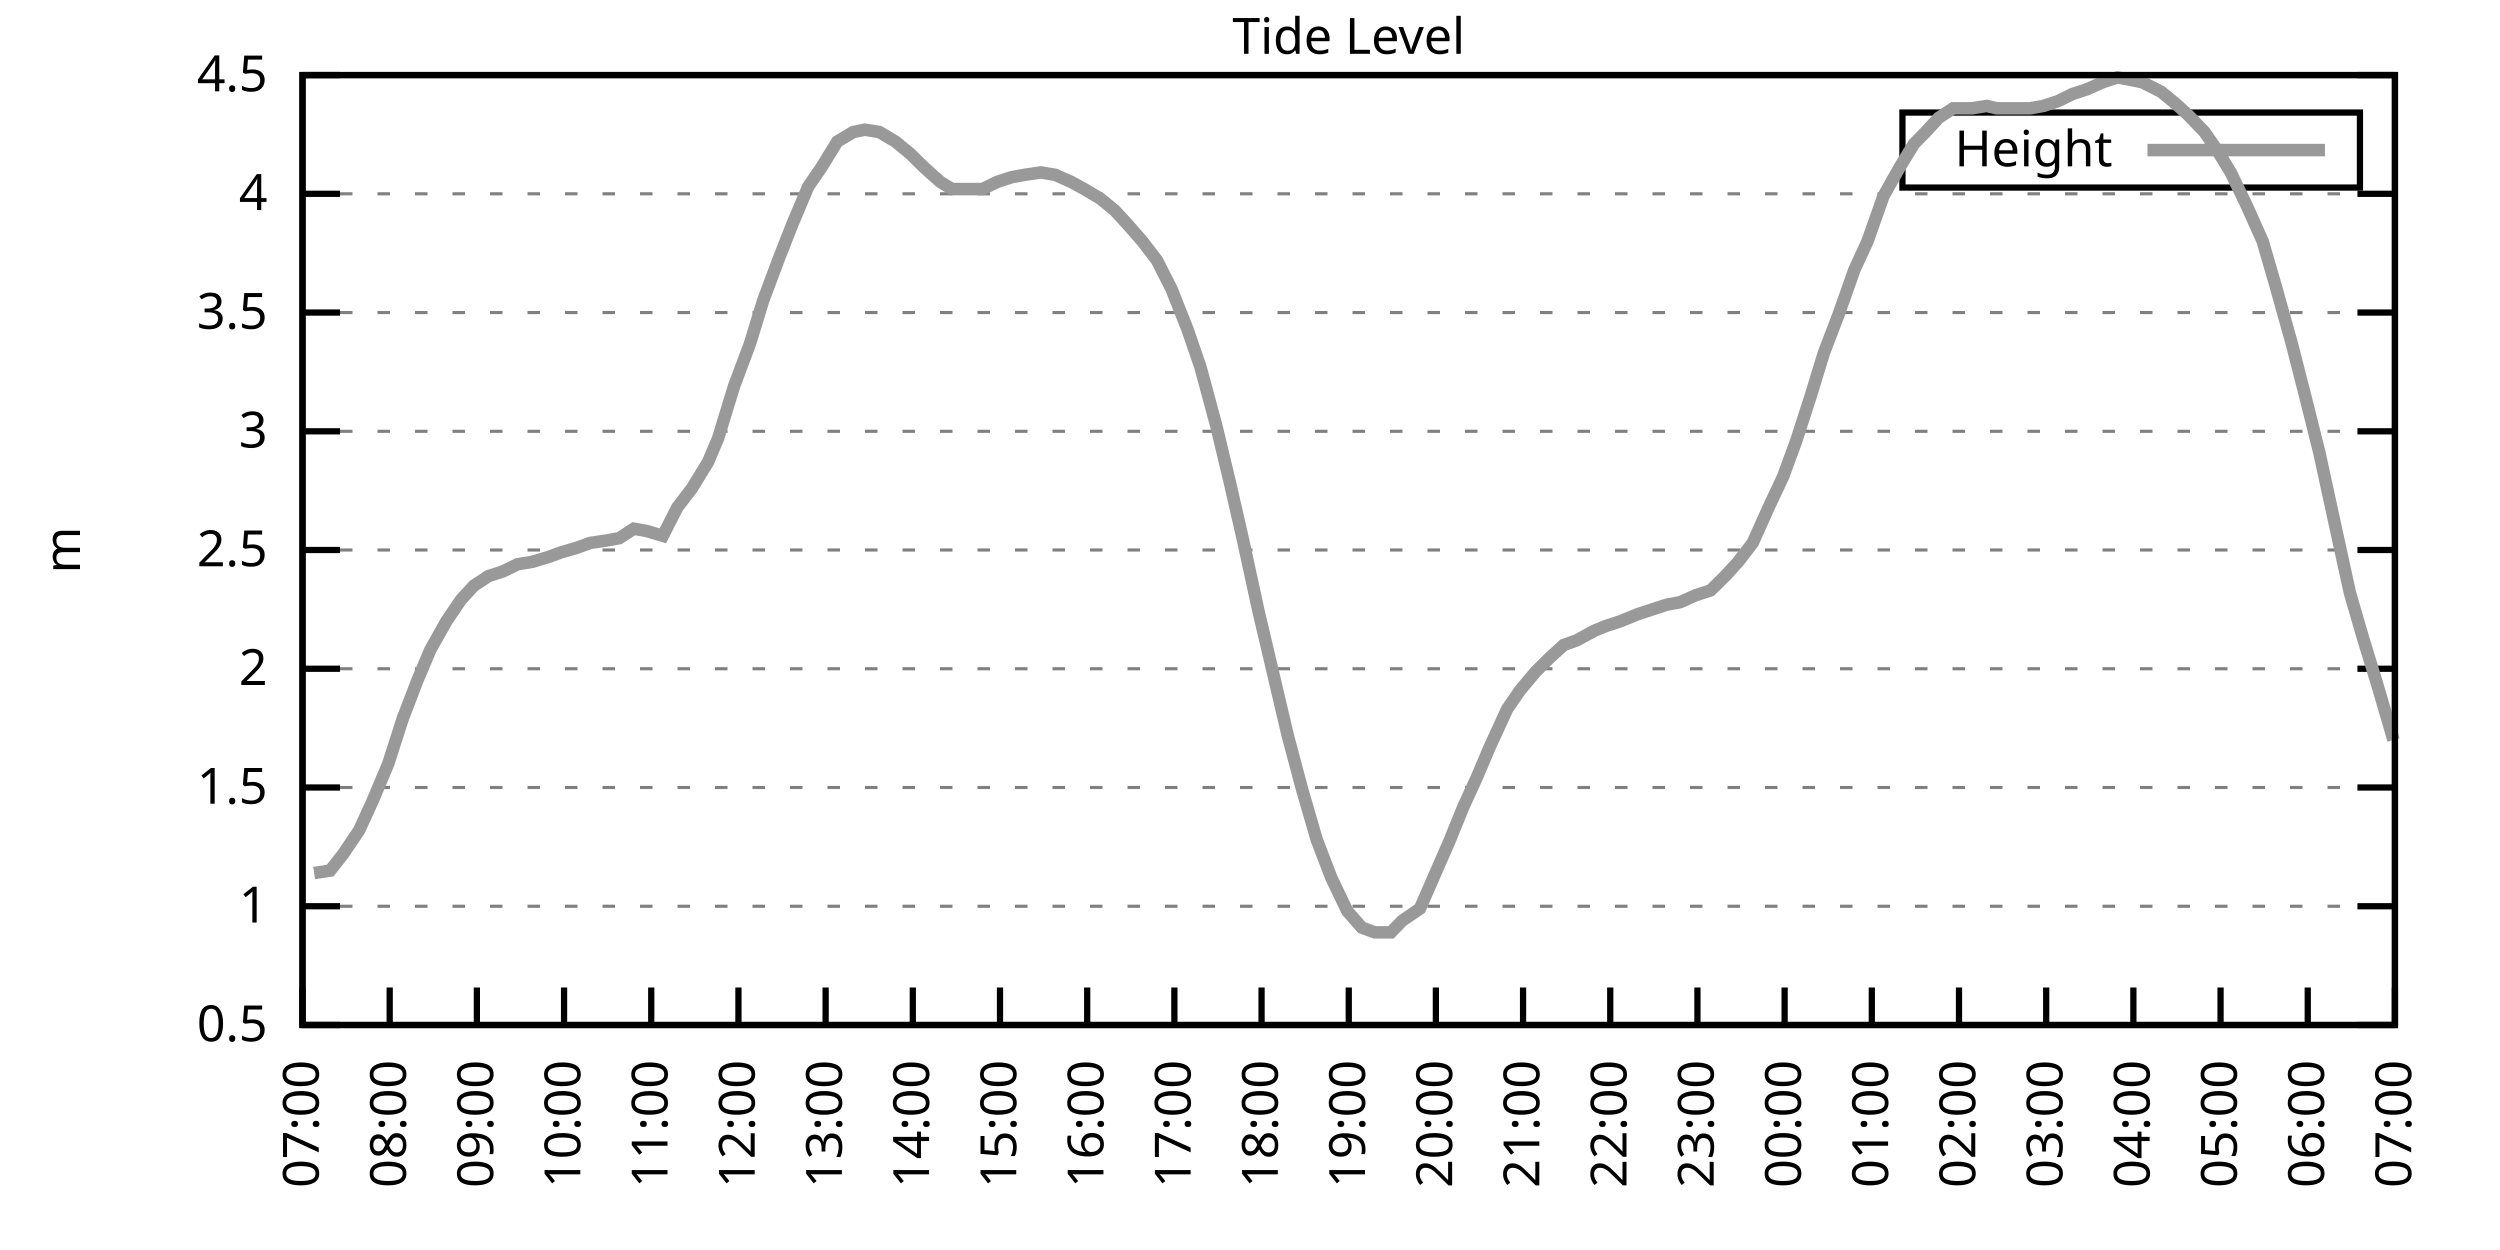
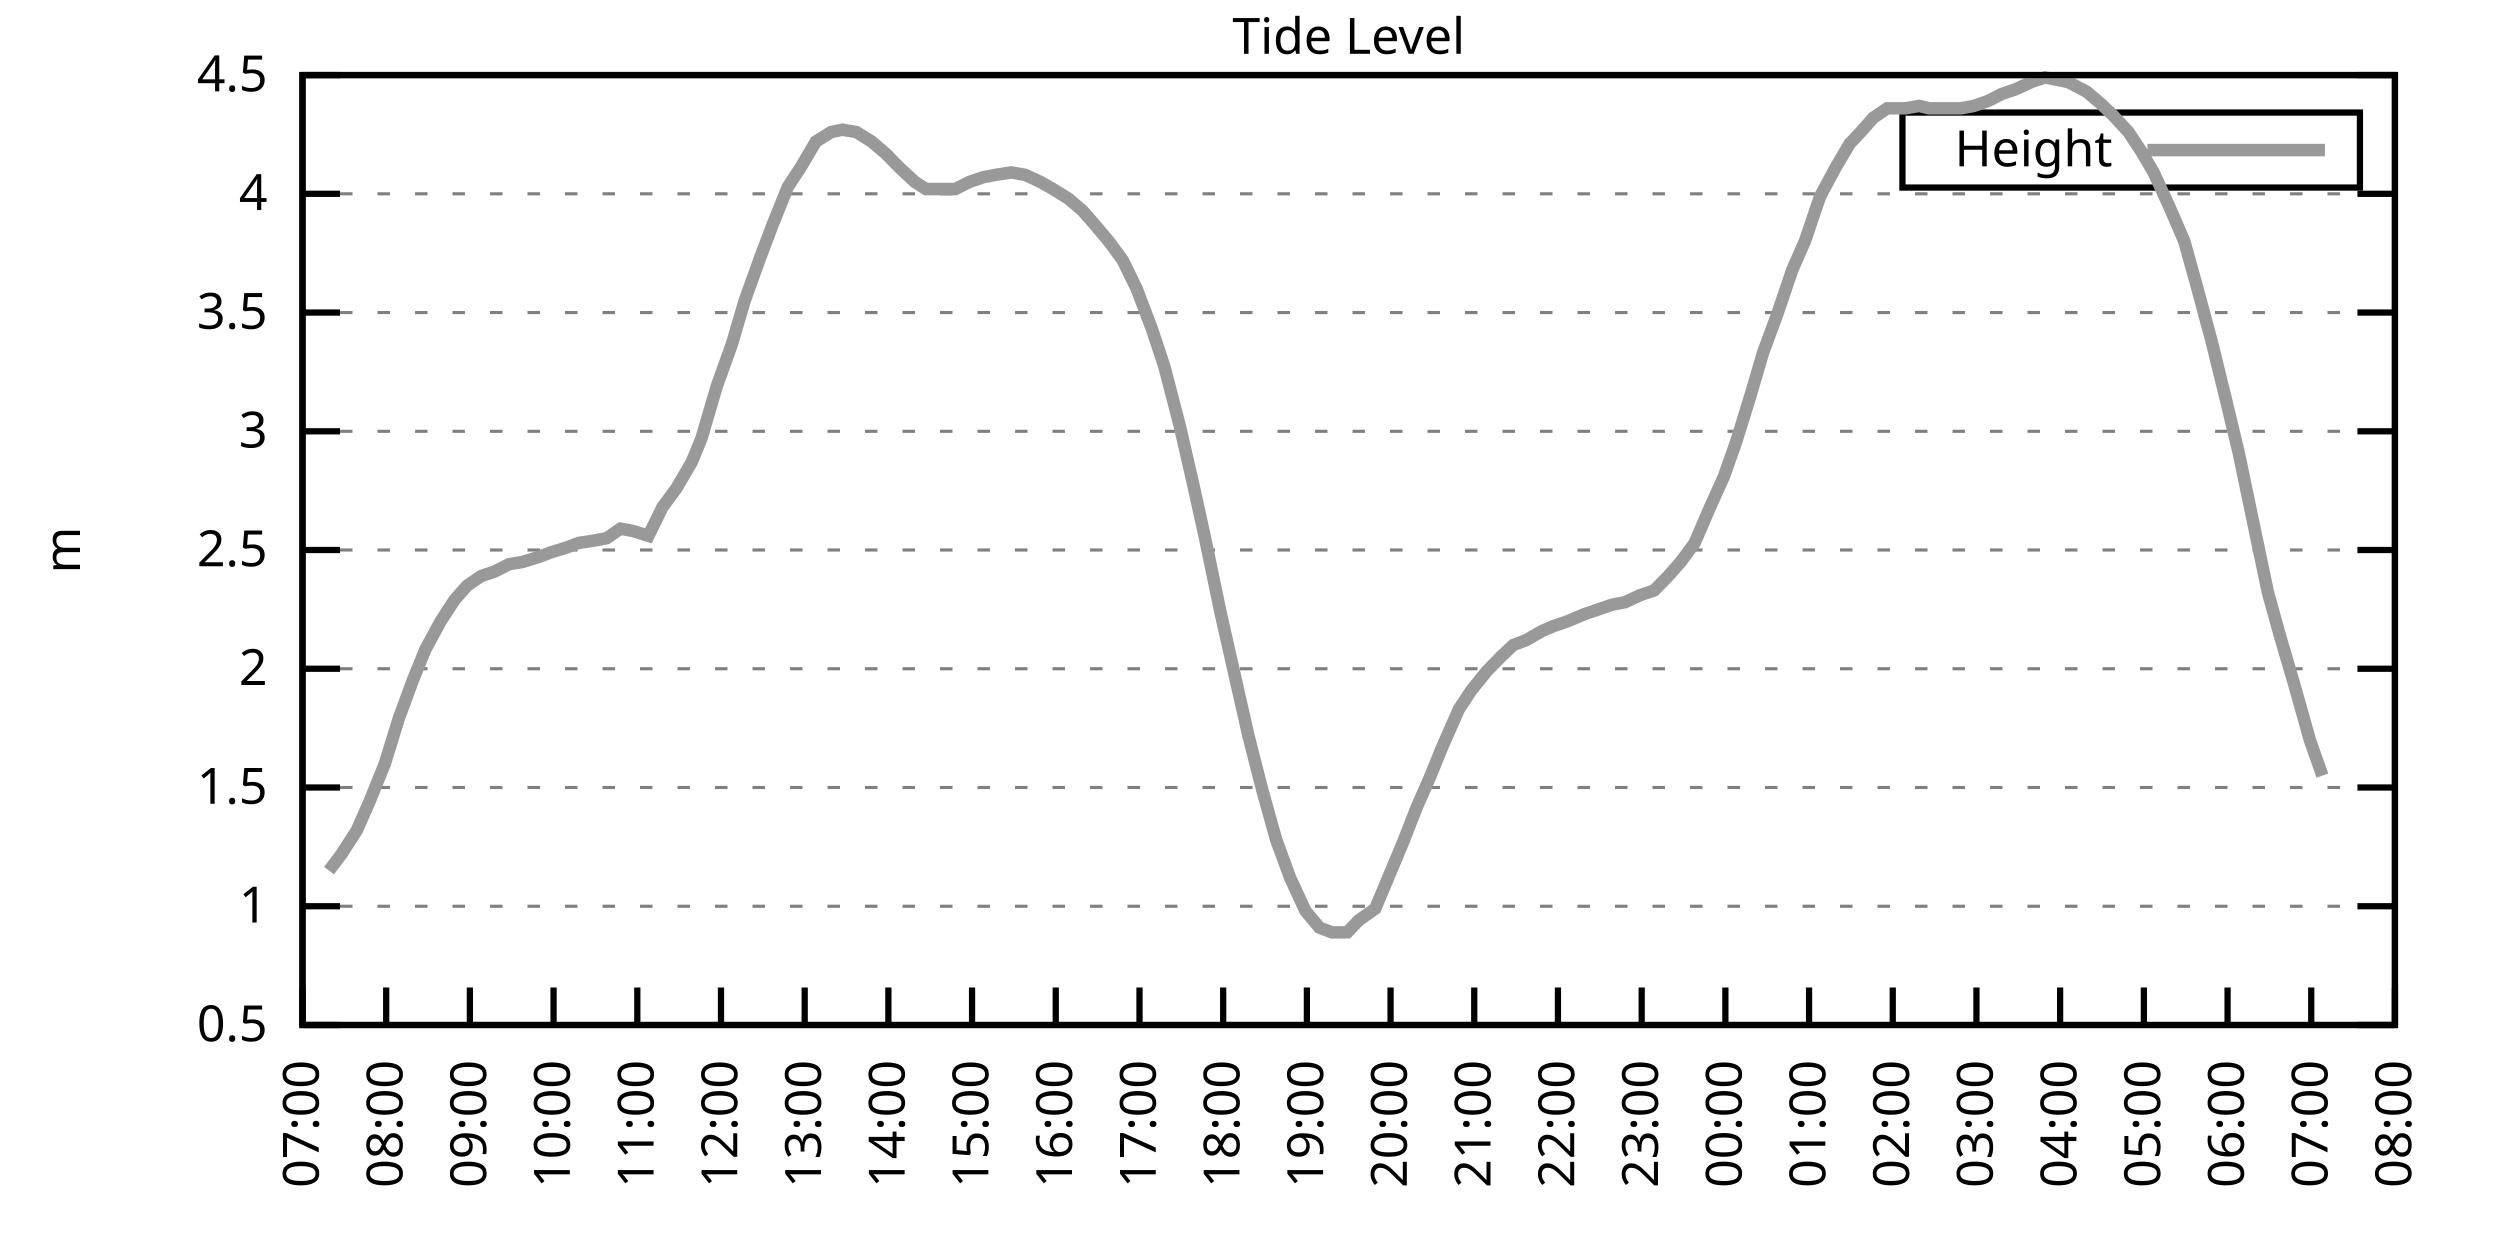
<svg xmlns="http://www.w3.org/2000/svg" xmlns:xlink="http://www.w3.org/1999/xlink" width="400" height="200" viewBox="0 0 400 200">
  <g id="gnuplot_canvas">
    <rect x="0" y="0" width="400" height="200" fill="none" />
    <defs>
      <circle id="gpDot" r="0.5" stroke-width="0.5" stroke="currentColor" />
      <path id="gpPt0" stroke-width="0.333" stroke="currentColor" d="M-1,0 h2 M0,-1 v2" />
      <path id="gpPt1" stroke-width="0.333" stroke="currentColor" d="M-1,-1 L1,1 M1,-1 L-1,1" />
      <path id="gpPt2" stroke-width="0.333" stroke="currentColor" d="M-1,0 L1,0 M0,-1 L0,1 M-1,-1 L1,1 M-1,1 L1,-1" />
      <rect id="gpPt3" stroke-width="0.333" stroke="currentColor" x="-1" y="-1" width="2" height="2" />
      <rect id="gpPt4" stroke-width="0.333" stroke="currentColor" fill="currentColor" x="-1" y="-1" width="2" height="2" />
      <circle id="gpPt5" stroke-width="0.333" stroke="currentColor" cx="0" cy="0" r="1" />
      <use xlink:href="#gpPt5" id="gpPt6" fill="currentColor" stroke="none" />
      <path id="gpPt7" stroke-width="0.333" stroke="currentColor" d="M0,-1.33 L-1.33,0.67 L1.33,0.67 z" />
      <use xlink:href="#gpPt7" id="gpPt8" fill="currentColor" stroke="none" />
      <use xlink:href="#gpPt7" id="gpPt9" stroke="currentColor" transform="rotate(180)" />
      <use xlink:href="#gpPt9" id="gpPt10" fill="currentColor" stroke="none" />
      <use xlink:href="#gpPt3" id="gpPt11" stroke="currentColor" transform="rotate(45)" />
      <use xlink:href="#gpPt11" id="gpPt12" fill="currentColor" stroke="none" />
      <path id="gpPt13" stroke-width="0.333" stroke="currentColor" d="M0,1.330 L1.265,0.411 L0.782,-1.067 L-0.782,-1.076 L-1.265,0.411 z" />
      <use xlink:href="#gpPt13" id="gpPt14" fill="currentColor" stroke="none" />
      <filter id="textbox" filterUnits="objectBoundingBox" x="0" y="0" height="1" width="1">
        <feFlood flood-color="white" flood-opacity="1" result="bgnd" />
        <feComposite in="SourceGraphic" in2="bgnd" operator="atop" />
      </filter>
      <filter id="greybox" filterUnits="objectBoundingBox" x="0" y="0" height="1" width="1">
        <feFlood flood-color="lightgrey" flood-opacity="1" result="grey" />
        <feComposite in="SourceGraphic" in2="grey" operator="atop" />
      </filter>
    </defs>
    <g fill="none" color="white" stroke="currentColor" stroke-width="1.00" stroke-linecap="butt" stroke-linejoin="miter">
</g>
    <g fill="none" color="black" stroke="currentColor" stroke-width="1.00" stroke-linecap="butt" stroke-linejoin="miter">
      <g stroke="none" shape-rendering="crispEdges">
        <polygon fill="rgb(255, 255, 255)" points="48.40,164.00 383.18,164.00 383.18,12.02 48.40,12.02 " />
      </g>
    </g>
    <g fill="none" color="black" stroke="currentColor" stroke-width="1.00" stroke-linecap="butt" stroke-linejoin="miter">
</g>
    <g fill="none" color="black" stroke="black" stroke-width="0.50" stroke-linecap="butt" stroke-linejoin="miter">
</g>
    <g fill="none" color="gray" stroke="currentColor" stroke-width="0.50" stroke-linecap="butt" stroke-linejoin="miter">
      <path stroke="gray" stroke-dasharray="2,4" class="gridline" d="M48.40,164.00 L383.19,164.00  " />
    </g>
    <g fill="none" color="gray" stroke="gray" stroke-width="1.00" stroke-linecap="butt" stroke-linejoin="miter">
</g>
    <g fill="none" color="black" stroke="currentColor" stroke-width="1.00" stroke-linecap="butt" stroke-linejoin="miter">
      <path stroke="black" d="M48.40,164.00 L54.40,164.00 M383.19,164.00 L377.19,164.00  " />
      <g transform="translate(42.80,166.60)" stroke="none" fill="black" font-family="Sans" font-size="8.00" text-anchor="end">
        <text>
          <tspan font-family="Sans"> 0.5</tspan>
        </text>
      </g>
    </g>
    <g fill="none" color="black" stroke="currentColor" stroke-width="1.00" stroke-linecap="butt" stroke-linejoin="miter">
</g>
    <g fill="none" color="black" stroke="black" stroke-width="0.50" stroke-linecap="butt" stroke-linejoin="miter">
</g>
    <g fill="none" color="gray" stroke="currentColor" stroke-width="0.50" stroke-linecap="butt" stroke-linejoin="miter">
      <path stroke="gray" stroke-dasharray="2,4" class="gridline" d="M48.40,145.00 L383.19,145.00  " />
    </g>
    <g fill="none" color="gray" stroke="gray" stroke-width="1.00" stroke-linecap="butt" stroke-linejoin="miter">
</g>
    <g fill="none" color="black" stroke="currentColor" stroke-width="1.00" stroke-linecap="butt" stroke-linejoin="miter">
      <path stroke="black" d="M48.40,145.00 L54.40,145.00 M383.19,145.00 L377.19,145.00  " />
      <g transform="translate(42.80,147.60)" stroke="none" fill="black" font-family="Sans" font-size="8.00" text-anchor="end">
        <text>
          <tspan font-family="Sans"> 1</tspan>
        </text>
      </g>
    </g>
    <g fill="none" color="black" stroke="currentColor" stroke-width="1.00" stroke-linecap="butt" stroke-linejoin="miter">
</g>
    <g fill="none" color="black" stroke="black" stroke-width="0.50" stroke-linecap="butt" stroke-linejoin="miter">
</g>
    <g fill="none" color="gray" stroke="currentColor" stroke-width="0.50" stroke-linecap="butt" stroke-linejoin="miter">
      <path stroke="gray" stroke-dasharray="2,4" class="gridline" d="M48.40,126.00 L383.19,126.00  " />
    </g>
    <g fill="none" color="gray" stroke="gray" stroke-width="1.00" stroke-linecap="butt" stroke-linejoin="miter">
</g>
    <g fill="none" color="black" stroke="currentColor" stroke-width="1.00" stroke-linecap="butt" stroke-linejoin="miter">
      <path stroke="black" d="M48.40,126.00 L54.40,126.00 M383.19,126.00 L377.19,126.00  " />
      <g transform="translate(42.80,128.60)" stroke="none" fill="black" font-family="Sans" font-size="8.00" text-anchor="end">
        <text>
          <tspan font-family="Sans"> 1.5</tspan>
        </text>
      </g>
    </g>
    <g fill="none" color="black" stroke="currentColor" stroke-width="1.00" stroke-linecap="butt" stroke-linejoin="miter">
</g>
    <g fill="none" color="black" stroke="black" stroke-width="0.50" stroke-linecap="butt" stroke-linejoin="miter">
</g>
    <g fill="none" color="gray" stroke="currentColor" stroke-width="0.50" stroke-linecap="butt" stroke-linejoin="miter">
      <path stroke="gray" stroke-dasharray="2,4" class="gridline" d="M48.40,107.00 L383.19,107.00  " />
    </g>
    <g fill="none" color="gray" stroke="gray" stroke-width="1.00" stroke-linecap="butt" stroke-linejoin="miter">
</g>
    <g fill="none" color="black" stroke="currentColor" stroke-width="1.00" stroke-linecap="butt" stroke-linejoin="miter">
      <path stroke="black" d="M48.40,107.00 L54.40,107.00 M383.19,107.00 L377.19,107.00  " />
      <g transform="translate(42.80,109.60)" stroke="none" fill="black" font-family="Sans" font-size="8.00" text-anchor="end">
        <text>
          <tspan font-family="Sans"> 2</tspan>
        </text>
      </g>
    </g>
    <g fill="none" color="black" stroke="currentColor" stroke-width="1.00" stroke-linecap="butt" stroke-linejoin="miter">
</g>
    <g fill="none" color="black" stroke="black" stroke-width="0.50" stroke-linecap="butt" stroke-linejoin="miter">
</g>
    <g fill="none" color="gray" stroke="currentColor" stroke-width="0.50" stroke-linecap="butt" stroke-linejoin="miter">
      <path stroke="gray" stroke-dasharray="2,4" class="gridline" d="M48.40,88.00 L383.19,88.00  " />
    </g>
    <g fill="none" color="gray" stroke="gray" stroke-width="1.00" stroke-linecap="butt" stroke-linejoin="miter">
</g>
    <g fill="none" color="black" stroke="currentColor" stroke-width="1.00" stroke-linecap="butt" stroke-linejoin="miter">
      <path stroke="black" d="M48.40,88.00 L54.40,88.00 M383.19,88.00 L377.19,88.00  " />
      <g transform="translate(42.80,90.60)" stroke="none" fill="black" font-family="Sans" font-size="8.00" text-anchor="end">
        <text>
          <tspan font-family="Sans"> 2.5</tspan>
        </text>
      </g>
    </g>
    <g fill="none" color="black" stroke="currentColor" stroke-width="1.00" stroke-linecap="butt" stroke-linejoin="miter">
</g>
    <g fill="none" color="black" stroke="black" stroke-width="0.50" stroke-linecap="butt" stroke-linejoin="miter">
</g>
    <g fill="none" color="gray" stroke="currentColor" stroke-width="0.50" stroke-linecap="butt" stroke-linejoin="miter">
      <path stroke="gray" stroke-dasharray="2,4" class="gridline" d="M48.40,69.01 L383.19,69.01  " />
    </g>
    <g fill="none" color="gray" stroke="gray" stroke-width="1.00" stroke-linecap="butt" stroke-linejoin="miter">
</g>
    <g fill="none" color="black" stroke="currentColor" stroke-width="1.00" stroke-linecap="butt" stroke-linejoin="miter">
      <path stroke="black" d="M48.40,69.01 L54.40,69.01 M383.19,69.01 L377.19,69.01  " />
      <g transform="translate(42.80,71.61)" stroke="none" fill="black" font-family="Sans" font-size="8.00" text-anchor="end">
        <text>
          <tspan font-family="Sans"> 3</tspan>
        </text>
      </g>
    </g>
    <g fill="none" color="black" stroke="currentColor" stroke-width="1.00" stroke-linecap="butt" stroke-linejoin="miter">
</g>
    <g fill="none" color="black" stroke="black" stroke-width="0.50" stroke-linecap="butt" stroke-linejoin="miter">
</g>
    <g fill="none" color="gray" stroke="currentColor" stroke-width="0.50" stroke-linecap="butt" stroke-linejoin="miter">
      <path stroke="gray" stroke-dasharray="2,4" class="gridline" d="M48.40,50.01 L383.19,50.01  " />
    </g>
    <g fill="none" color="gray" stroke="gray" stroke-width="1.00" stroke-linecap="butt" stroke-linejoin="miter">
</g>
    <g fill="none" color="black" stroke="currentColor" stroke-width="1.00" stroke-linecap="butt" stroke-linejoin="miter">
      <path stroke="black" d="M48.40,50.01 L54.40,50.01 M383.19,50.01 L377.19,50.01  " />
      <g transform="translate(42.80,52.61)" stroke="none" fill="black" font-family="Sans" font-size="8.00" text-anchor="end">
        <text>
          <tspan font-family="Sans"> 3.5</tspan>
        </text>
      </g>
    </g>
    <g fill="none" color="black" stroke="currentColor" stroke-width="1.00" stroke-linecap="butt" stroke-linejoin="miter">
</g>
    <g fill="none" color="black" stroke="black" stroke-width="0.50" stroke-linecap="butt" stroke-linejoin="miter">
</g>
    <g fill="none" color="gray" stroke="currentColor" stroke-width="0.50" stroke-linecap="butt" stroke-linejoin="miter">
      <path stroke="gray" stroke-dasharray="2,4" class="gridline" d="M48.40,31.01 L383.19,31.01  " />
    </g>
    <g fill="none" color="gray" stroke="gray" stroke-width="1.00" stroke-linecap="butt" stroke-linejoin="miter">
</g>
    <g fill="none" color="black" stroke="currentColor" stroke-width="1.00" stroke-linecap="butt" stroke-linejoin="miter">
      <path stroke="black" d="M48.40,31.01 L54.40,31.01 M383.19,31.01 L377.19,31.01  " />
      <g transform="translate(42.80,33.61)" stroke="none" fill="black" font-family="Sans" font-size="8.00" text-anchor="end">
        <text>
          <tspan font-family="Sans"> 4</tspan>
        </text>
      </g>
    </g>
    <g fill="none" color="black" stroke="currentColor" stroke-width="1.00" stroke-linecap="butt" stroke-linejoin="miter">
</g>
    <g fill="none" color="black" stroke="black" stroke-width="0.50" stroke-linecap="butt" stroke-linejoin="miter">
</g>
    <g fill="none" color="gray" stroke="currentColor" stroke-width="0.50" stroke-linecap="butt" stroke-linejoin="miter">
      <path stroke="gray" stroke-dasharray="2,4" class="gridline" d="M48.40,12.01 L383.19,12.01  " />
    </g>
    <g fill="none" color="gray" stroke="gray" stroke-width="1.00" stroke-linecap="butt" stroke-linejoin="miter">
</g>
    <g fill="none" color="black" stroke="currentColor" stroke-width="1.00" stroke-linecap="butt" stroke-linejoin="miter">
      <path stroke="black" d="M48.40,12.01 L54.40,12.01 M383.19,12.01 L377.19,12.01  " />
      <g transform="translate(42.80,14.61)" stroke="none" fill="black" font-family="Sans" font-size="8.00" text-anchor="end">
        <text>
          <tspan font-family="Sans"> 4.5</tspan>
        </text>
      </g>
    </g>
    <g fill="none" color="black" stroke="currentColor" stroke-width="1.00" stroke-linecap="butt" stroke-linejoin="miter">
      <path stroke="black" d="M48.40,164.00 L48.40,158.00  " />
      <g transform="translate(51.00,169.60) rotate(270.00)" stroke="none" fill="black" font-family="Sans" font-size="8.00" text-anchor="end">
        <text>
          <tspan font-family="Sans">07:00</tspan>
        </text>
      </g>
    </g>
    <g fill="none" color="black" stroke="currentColor" stroke-width="1.00" stroke-linecap="butt" stroke-linejoin="miter">
-       <path stroke="black" d="M62.35,164.00 L62.35,158.00  " />
-       <g transform="translate(64.95,169.60) rotate(270.00)" stroke="none" fill="black" font-family="Sans" font-size="8.00" text-anchor="end">
+       <path stroke="black" d="M61.79,164.00 L61.79,158.00  " />
+       <g transform="translate(64.39,169.60) rotate(270.00)" stroke="none" fill="black" font-family="Sans" font-size="8.00" text-anchor="end">
        <text>
          <tspan font-family="Sans">08:00</tspan>
        </text>
      </g>
    </g>
    <g fill="none" color="black" stroke="currentColor" stroke-width="1.00" stroke-linecap="butt" stroke-linejoin="miter">
-       <path stroke="black" d="M76.30,164.00 L76.30,158.00  " />
-       <g transform="translate(78.90,169.60) rotate(270.00)" stroke="none" fill="black" font-family="Sans" font-size="8.00" text-anchor="end">
+       <path stroke="black" d="M75.18,164.00 L75.18,158.00  " />
+       <g transform="translate(77.78,169.60) rotate(270.00)" stroke="none" fill="black" font-family="Sans" font-size="8.00" text-anchor="end">
        <text>
          <tspan font-family="Sans">09:00</tspan>
        </text>
      </g>
    </g>
    <g fill="none" color="black" stroke="currentColor" stroke-width="1.00" stroke-linecap="butt" stroke-linejoin="miter">
-       <path stroke="black" d="M90.25,164.00 L90.25,158.00  " />
-       <g transform="translate(92.85,169.60) rotate(270.00)" stroke="none" fill="black" font-family="Sans" font-size="8.00" text-anchor="end">
+       <path stroke="black" d="M88.57,164.00 L88.57,158.00  " />
+       <g transform="translate(91.17,169.60) rotate(270.00)" stroke="none" fill="black" font-family="Sans" font-size="8.00" text-anchor="end">
        <text>
          <tspan font-family="Sans">10:00</tspan>
        </text>
      </g>
    </g>
    <g fill="none" color="black" stroke="currentColor" stroke-width="1.00" stroke-linecap="butt" stroke-linejoin="miter">
-       <path stroke="black" d="M104.20,164.00 L104.20,158.00  " />
-       <g transform="translate(106.80,169.60) rotate(270.00)" stroke="none" fill="black" font-family="Sans" font-size="8.00" text-anchor="end">
+       <path stroke="black" d="M101.97,164.00 L101.97,158.00  " />
+       <g transform="translate(104.57,169.60) rotate(270.00)" stroke="none" fill="black" font-family="Sans" font-size="8.00" text-anchor="end">
        <text>
          <tspan font-family="Sans">11:00</tspan>
        </text>
      </g>
    </g>
    <g fill="none" color="black" stroke="currentColor" stroke-width="1.00" stroke-linecap="butt" stroke-linejoin="miter">
-       <path stroke="black" d="M118.15,164.00 L118.15,158.00  " />
-       <g transform="translate(120.75,169.60) rotate(270.00)" stroke="none" fill="black" font-family="Sans" font-size="8.00" text-anchor="end">
+       <path stroke="black" d="M115.36,164.00 L115.36,158.00  " />
+       <g transform="translate(117.96,169.60) rotate(270.00)" stroke="none" fill="black" font-family="Sans" font-size="8.00" text-anchor="end">
        <text>
          <tspan font-family="Sans">12:00</tspan>
        </text>
      </g>
    </g>
    <g fill="none" color="black" stroke="currentColor" stroke-width="1.00" stroke-linecap="butt" stroke-linejoin="miter">
-       <path stroke="black" d="M132.10,164.00 L132.10,158.00  " />
-       <g transform="translate(134.70,169.60) rotate(270.00)" stroke="none" fill="black" font-family="Sans" font-size="8.00" text-anchor="end">
+       <path stroke="black" d="M128.75,164.00 L128.75,158.00  " />
+       <g transform="translate(131.35,169.60) rotate(270.00)" stroke="none" fill="black" font-family="Sans" font-size="8.00" text-anchor="end">
        <text>
          <tspan font-family="Sans">13:00</tspan>
        </text>
      </g>
    </g>
    <g fill="none" color="black" stroke="currentColor" stroke-width="1.00" stroke-linecap="butt" stroke-linejoin="miter">
-       <path stroke="black" d="M146.05,164.00 L146.05,158.00  " />
-       <g transform="translate(148.65,169.60) rotate(270.00)" stroke="none" fill="black" font-family="Sans" font-size="8.00" text-anchor="end">
+       <path stroke="black" d="M142.14,164.00 L142.14,158.00  " />
+       <g transform="translate(144.74,169.60) rotate(270.00)" stroke="none" fill="black" font-family="Sans" font-size="8.00" text-anchor="end">
        <text>
          <tspan font-family="Sans">14:00</tspan>
        </text>
      </g>
    </g>
    <g fill="none" color="black" stroke="currentColor" stroke-width="1.00" stroke-linecap="butt" stroke-linejoin="miter">
-       <path stroke="black" d="M160.00,164.00 L160.00,158.00  " />
-       <g transform="translate(162.60,169.60) rotate(270.00)" stroke="none" fill="black" font-family="Sans" font-size="8.00" text-anchor="end">
+       <path stroke="black" d="M155.53,164.00 L155.53,158.00  " />
+       <g transform="translate(158.13,169.60) rotate(270.00)" stroke="none" fill="black" font-family="Sans" font-size="8.00" text-anchor="end">
        <text>
          <tspan font-family="Sans">15:00</tspan>
        </text>
      </g>
    </g>
    <g fill="none" color="black" stroke="currentColor" stroke-width="1.00" stroke-linecap="butt" stroke-linejoin="miter">
-       <path stroke="black" d="M173.95,164.00 L173.95,158.00  " />
-       <g transform="translate(176.55,169.60) rotate(270.00)" stroke="none" fill="black" font-family="Sans" font-size="8.00" text-anchor="end">
+       <path stroke="black" d="M168.92,164.00 L168.92,158.00  " />
+       <g transform="translate(171.52,169.60) rotate(270.00)" stroke="none" fill="black" font-family="Sans" font-size="8.00" text-anchor="end">
        <text>
          <tspan font-family="Sans">16:00</tspan>
        </text>
      </g>
    </g>
    <g fill="none" color="black" stroke="currentColor" stroke-width="1.00" stroke-linecap="butt" stroke-linejoin="miter">
-       <path stroke="black" d="M187.90,164.00 L187.90,158.00  " />
-       <g transform="translate(190.50,169.60) rotate(270.00)" stroke="none" fill="black" font-family="Sans" font-size="8.00" text-anchor="end">
+       <path stroke="black" d="M182.32,164.00 L182.32,158.00  " />
+       <g transform="translate(184.92,169.60) rotate(270.00)" stroke="none" fill="black" font-family="Sans" font-size="8.00" text-anchor="end">
        <text>
          <tspan font-family="Sans">17:00</tspan>
        </text>
      </g>
    </g>
    <g fill="none" color="black" stroke="currentColor" stroke-width="1.00" stroke-linecap="butt" stroke-linejoin="miter">
-       <path stroke="black" d="M201.85,164.00 L201.85,158.00  " />
-       <g transform="translate(204.45,169.60) rotate(270.00)" stroke="none" fill="black" font-family="Sans" font-size="8.00" text-anchor="end">
+       <path stroke="black" d="M195.71,164.00 L195.71,158.00  " />
+       <g transform="translate(198.31,169.60) rotate(270.00)" stroke="none" fill="black" font-family="Sans" font-size="8.00" text-anchor="end">
        <text>
          <tspan font-family="Sans">18:00</tspan>
        </text>
      </g>
    </g>
    <g fill="none" color="black" stroke="currentColor" stroke-width="1.00" stroke-linecap="butt" stroke-linejoin="miter">
-       <path stroke="black" d="M215.80,164.00 L215.80,158.00  " />
-       <g transform="translate(218.40,169.60) rotate(270.00)" stroke="none" fill="black" font-family="Sans" font-size="8.00" text-anchor="end">
+       <path stroke="black" d="M209.10,164.00 L209.10,158.00  " />
+       <g transform="translate(211.70,169.60) rotate(270.00)" stroke="none" fill="black" font-family="Sans" font-size="8.00" text-anchor="end">
        <text>
          <tspan font-family="Sans">19:00</tspan>
        </text>
      </g>
    </g>
    <g fill="none" color="black" stroke="currentColor" stroke-width="1.00" stroke-linecap="butt" stroke-linejoin="miter">
-       <path stroke="black" d="M229.74,164.00 L229.74,158.00  " />
-       <g transform="translate(232.34,169.60) rotate(270.00)" stroke="none" fill="black" font-family="Sans" font-size="8.00" text-anchor="end">
+       <path stroke="black" d="M222.49,164.00 L222.49,158.00  " />
+       <g transform="translate(225.09,169.60) rotate(270.00)" stroke="none" fill="black" font-family="Sans" font-size="8.00" text-anchor="end">
        <text>
          <tspan font-family="Sans">20:00</tspan>
        </text>
      </g>
    </g>
    <g fill="none" color="black" stroke="currentColor" stroke-width="1.00" stroke-linecap="butt" stroke-linejoin="miter">
-       <path stroke="black" d="M243.69,164.00 L243.69,158.00  " />
-       <g transform="translate(246.29,169.60) rotate(270.00)" stroke="none" fill="black" font-family="Sans" font-size="8.00" text-anchor="end">
+       <path stroke="black" d="M235.88,164.00 L235.88,158.00  " />
+       <g transform="translate(238.48,169.60) rotate(270.00)" stroke="none" fill="black" font-family="Sans" font-size="8.00" text-anchor="end">
        <text>
          <tspan font-family="Sans">21:00</tspan>
        </text>
      </g>
    </g>
    <g fill="none" color="black" stroke="currentColor" stroke-width="1.00" stroke-linecap="butt" stroke-linejoin="miter">
-       <path stroke="black" d="M257.64,164.00 L257.64,158.00  " />
-       <g transform="translate(260.24,169.60) rotate(270.00)" stroke="none" fill="black" font-family="Sans" font-size="8.00" text-anchor="end">
+       <path stroke="black" d="M249.27,164.00 L249.27,158.00  " />
+       <g transform="translate(251.87,169.60) rotate(270.00)" stroke="none" fill="black" font-family="Sans" font-size="8.00" text-anchor="end">
        <text>
          <tspan font-family="Sans">22:00</tspan>
        </text>
      </g>
    </g>
    <g fill="none" color="black" stroke="currentColor" stroke-width="1.00" stroke-linecap="butt" stroke-linejoin="miter">
-       <path stroke="black" d="M271.59,164.00 L271.59,158.00  " />
-       <g transform="translate(274.19,169.60) rotate(270.00)" stroke="none" fill="black" font-family="Sans" font-size="8.00" text-anchor="end">
+       <path stroke="black" d="M262.67,164.00 L262.67,158.00  " />
+       <g transform="translate(265.27,169.60) rotate(270.00)" stroke="none" fill="black" font-family="Sans" font-size="8.00" text-anchor="end">
        <text>
          <tspan font-family="Sans">23:00</tspan>
        </text>
      </g>
    </g>
    <g fill="none" color="black" stroke="currentColor" stroke-width="1.00" stroke-linecap="butt" stroke-linejoin="miter">
-       <path stroke="black" d="M285.54,164.00 L285.54,158.00  " />
-       <g transform="translate(288.14,169.60) rotate(270.00)" stroke="none" fill="black" font-family="Sans" font-size="8.00" text-anchor="end">
+       <path stroke="black" d="M276.06,164.00 L276.06,158.00  " />
+       <g transform="translate(278.66,169.60) rotate(270.00)" stroke="none" fill="black" font-family="Sans" font-size="8.00" text-anchor="end">
        <text>
          <tspan font-family="Sans">00:00</tspan>
        </text>
      </g>
    </g>
    <g fill="none" color="black" stroke="currentColor" stroke-width="1.00" stroke-linecap="butt" stroke-linejoin="miter">
-       <path stroke="black" d="M299.49,164.00 L299.49,158.00  " />
-       <g transform="translate(302.09,169.60) rotate(270.00)" stroke="none" fill="black" font-family="Sans" font-size="8.00" text-anchor="end">
+       <path stroke="black" d="M289.45,164.00 L289.45,158.00  " />
+       <g transform="translate(292.05,169.60) rotate(270.00)" stroke="none" fill="black" font-family="Sans" font-size="8.00" text-anchor="end">
        <text>
          <tspan font-family="Sans">01:00</tspan>
        </text>
      </g>
    </g>
    <g fill="none" color="black" stroke="currentColor" stroke-width="1.00" stroke-linecap="butt" stroke-linejoin="miter">
-       <path stroke="black" d="M313.44,164.00 L313.44,158.00  " />
-       <g transform="translate(316.04,169.60) rotate(270.00)" stroke="none" fill="black" font-family="Sans" font-size="8.00" text-anchor="end">
+       <path stroke="black" d="M302.84,164.00 L302.84,158.00  " />
+       <g transform="translate(305.44,169.60) rotate(270.00)" stroke="none" fill="black" font-family="Sans" font-size="8.00" text-anchor="end">
        <text>
          <tspan font-family="Sans">02:00</tspan>
        </text>
      </g>
    </g>
    <g fill="none" color="black" stroke="currentColor" stroke-width="1.00" stroke-linecap="butt" stroke-linejoin="miter">
-       <path stroke="black" d="M327.39,164.00 L327.39,158.00  " />
-       <g transform="translate(329.99,169.60) rotate(270.00)" stroke="none" fill="black" font-family="Sans" font-size="8.00" text-anchor="end">
+       <path stroke="black" d="M316.23,164.00 L316.23,158.00  " />
+       <g transform="translate(318.83,169.60) rotate(270.00)" stroke="none" fill="black" font-family="Sans" font-size="8.00" text-anchor="end">
        <text>
          <tspan font-family="Sans">03:00</tspan>
        </text>
      </g>
    </g>
    <g fill="none" color="black" stroke="currentColor" stroke-width="1.00" stroke-linecap="butt" stroke-linejoin="miter">
-       <path stroke="black" d="M341.34,164.00 L341.34,158.00  " />
-       <g transform="translate(343.94,169.60) rotate(270.00)" stroke="none" fill="black" font-family="Sans" font-size="8.00" text-anchor="end">
+       <path stroke="black" d="M329.62,164.00 L329.62,158.00  " />
+       <g transform="translate(332.22,169.60) rotate(270.00)" stroke="none" fill="black" font-family="Sans" font-size="8.00" text-anchor="end">
        <text>
          <tspan font-family="Sans">04:00</tspan>
        </text>
      </g>
    </g>
    <g fill="none" color="black" stroke="currentColor" stroke-width="1.00" stroke-linecap="butt" stroke-linejoin="miter">
-       <path stroke="black" d="M355.29,164.00 L355.29,158.00  " />
-       <g transform="translate(357.89,169.60) rotate(270.00)" stroke="none" fill="black" font-family="Sans" font-size="8.00" text-anchor="end">
+       <path stroke="black" d="M343.02,164.00 L343.02,158.00  " />
+       <g transform="translate(345.62,169.60) rotate(270.00)" stroke="none" fill="black" font-family="Sans" font-size="8.00" text-anchor="end">
        <text>
          <tspan font-family="Sans">05:00</tspan>
        </text>
      </g>
    </g>
    <g fill="none" color="black" stroke="currentColor" stroke-width="1.00" stroke-linecap="butt" stroke-linejoin="miter">
-       <path stroke="black" d="M369.24,164.00 L369.24,158.00  " />
-       <g transform="translate(371.84,169.60) rotate(270.00)" stroke="none" fill="black" font-family="Sans" font-size="8.00" text-anchor="end">
+       <path stroke="black" d="M356.41,164.00 L356.41,158.00  " />
+       <g transform="translate(359.01,169.60) rotate(270.00)" stroke="none" fill="black" font-family="Sans" font-size="8.00" text-anchor="end">
        <text>
          <tspan font-family="Sans">06:00</tspan>
+         </text>
+       </g>
+     </g>
+     <g fill="none" color="black" stroke="currentColor" stroke-width="1.00" stroke-linecap="butt" stroke-linejoin="miter">
+       <path stroke="black" d="M369.80,164.00 L369.80,158.00  " />
+       <g transform="translate(372.40,169.60) rotate(270.00)" stroke="none" fill="black" font-family="Sans" font-size="8.00" text-anchor="end">
+         <text>
+           <tspan font-family="Sans">07:00</tspan>
        </text>
      </g>
    </g>
    <g fill="none" color="black" stroke="currentColor" stroke-width="1.00" stroke-linecap="butt" stroke-linejoin="miter">
      <path stroke="black" d="M383.19,164.00 L383.19,158.00  " />
      <g transform="translate(385.79,169.60) rotate(270.00)" stroke="none" fill="black" font-family="Sans" font-size="8.00" text-anchor="end">
        <text>
-           <tspan font-family="Sans">07:00</tspan>
+           <tspan font-family="Sans">08:00</tspan>
        </text>
      </g>
    </g>
    <g fill="none" color="black" stroke="currentColor" stroke-width="1.00" stroke-linecap="butt" stroke-linejoin="miter">
</g>
    <g fill="none" color="black" stroke="currentColor" stroke-width="1.00" stroke-linecap="butt" stroke-linejoin="miter">
      <path stroke="black" d="M48.40,12.01 L48.40,164.00 L383.19,164.00 L383.19,12.01 L48.40,12.01 Z  " />
    </g>
    <g fill="none" color="black" stroke="currentColor" stroke-width="1.00" stroke-linecap="butt" stroke-linejoin="miter">
</g>
    <g fill="none" color="black" stroke="currentColor" stroke-width="1.00" stroke-linecap="butt" stroke-linejoin="miter">
      <path stroke="black" d="M304.39,30.01 L304.39,18.01 L377.59,18.01 L377.59,30.01 L304.39,30.01 Z  " />
    </g>
    <g id="Tide_level_plot_1">
      <g fill="none" color="white" stroke="black" stroke-width="2.00" stroke-linecap="butt" stroke-linejoin="miter">
</g>
      <g fill="none" color="black" stroke="currentColor" stroke-width="2.00" stroke-linecap="butt" stroke-linejoin="miter">
        <g transform="translate(337.99,26.61)" stroke="none" fill="black" font-family="Sans" font-size="8.00" text-anchor="end">
          <text>
            <tspan font-family="Sans">Height</tspan>
          </text>
        </g>
      </g>
      <g fill="none" color="black" stroke="currentColor" stroke-width="2.00" stroke-linecap="butt" stroke-linejoin="miter">
-         <path stroke="rgb(153, 153, 153)" d="M343.59,24.01 L371.99,24.01 M50.26,139.68 L52.82,139.30 L54.91,136.64 L57.47,132.84 L59.56,128.28 L62.12,122.20   L64.44,114.98 L66.77,108.90 L68.86,103.96 L71.42,99.40 L73.74,95.98 L75.83,93.70 L78.16,92.18 L80.48,91.42   L82.81,90.28 L85.13,89.90 L87.69,89.14 L89.78,88.38 L92.34,87.63 L94.43,86.87 L96.99,86.49 L99.08,86.11   L101.41,84.59 L103.50,84.97 L106.06,85.73 L108.38,81.17 L110.71,78.13 L113.27,73.95 L114.89,70.15 L117.45,61.79   L120.01,54.95 L122.10,48.11 L124.66,41.27 L126.75,35.95 L129.31,29.87 L131.40,26.83 L133.96,22.65 L136.51,21.13   L138.37,20.75 L140.70,21.13 L143.26,22.65 L145.58,24.55 L147.91,26.83 L150.46,29.11 L152.32,30.25 L154.88,30.25   L157.21,30.25 L159.53,29.11 L161.86,28.35 L163.95,27.97 L166.51,27.59 L168.83,27.97 L171.39,29.11 L173.48,30.25   L176.04,31.77 L178.36,33.67 L180.46,35.95 L182.78,38.61 L185.11,41.65 L187.43,46.21 L189.99,52.67 L192.08,58.75   L194.64,68.25 L196.73,76.99 L198.82,86.11 L201.38,97.88 L203.71,107.76 L206.03,117.64 L208.36,126.38 L210.68,134.36   L213.01,140.44 L215.56,145.76 L217.89,148.42 L219.98,149.18 L222.54,149.18 L224.40,147.28 L227.19,145.38 L229.51,140.06   L231.84,134.74 L234.16,129.04 L236.25,124.48 L238.35,119.54 L241.14,113.46 L243.23,110.42 L245.79,107.38 L248.11,105.10   L250.20,103.20 L252.30,102.44 L255.09,100.92 L256.95,100.16 L259.27,99.40 L262.06,98.26 L264.39,97.50 L266.71,96.74   L268.80,96.36 L271.36,95.22 L273.69,94.46 L276.01,92.18 L278.10,89.90 L280.43,86.87 L282.99,81.17 L285.31,76.23   L287.40,70.53 L289.73,63.31 L291.82,56.47 L294.15,50.39 L296.70,43.17 L298.80,38.61 L301.35,31.39 L303.91,26.83   L306.23,23.03 L308.09,21.13 L310.19,18.85 L312.51,17.33 L315.53,17.33 L317.86,16.95 L319.49,17.33 L322.04,17.33   L324.83,17.33 L326.93,16.95 L329.25,16.19 L331.58,15.05 L333.90,14.29 L336.46,13.15 L338.78,12.39 L340.88,12.77   L342.74,13.15 L345.76,14.67 L348.08,16.57 L350.18,18.47 L352.73,21.13 L354.83,24.17 L356.92,27.59 L359.48,32.91   L362.03,38.61 L364.13,45.83 L366.68,54.95 L369.01,64.07 L371.10,72.43 L373.66,84.21 L375.98,94.84 L378.08,102.06   L380.40,109.66 L382.96,118.40  " />
+         <path stroke="rgb(153, 153, 153)" d="M343.59,24.01 L371.99,24.01 M52.64,139.30 L54.65,136.64 L57.10,132.84 L59.11,128.28 L61.57,122.20 L63.80,114.98   L66.03,108.90 L68.04,103.96 L70.50,99.40 L72.73,95.98 L74.74,93.70 L76.97,92.18 L79.20,91.42 L81.43,90.28   L83.66,89.90 L86.12,89.14 L88.13,88.38 L90.58,87.63 L92.59,86.87 L95.05,86.49 L97.06,86.11 L99.29,84.59   L101.30,84.97 L103.75,85.73 L105.98,81.17 L108.22,78.13 L110.67,73.95 L112.23,70.15 L114.69,61.79 L117.14,54.95   L119.15,48.11 L121.61,41.27 L123.62,35.95 L126.07,29.87 L128.08,26.83 L130.54,22.65 L132.99,21.13 L134.78,20.75   L137.01,21.13 L139.46,22.65 L141.69,24.55 L143.93,26.83 L146.38,29.11 L148.17,30.25 L150.62,30.25 L152.85,30.25   L155.09,29.11 L157.32,28.35 L159.33,27.97 L161.78,27.59 L164.01,27.97 L166.47,29.11 L168.48,30.25 L170.93,31.77   L173.17,33.67 L175.17,35.95 L177.41,38.61 L179.64,41.65 L181.87,46.21 L184.32,52.67 L186.33,58.75 L188.79,68.25   L190.80,76.99 L192.81,86.11 L195.26,97.88 L197.49,107.76 L199.73,117.64 L201.96,126.38 L204.19,134.36 L206.42,140.44   L208.88,145.76 L211.11,148.42 L213.12,149.18 L215.57,149.18 L217.36,147.28 L220.04,145.38 L222.27,140.06 L224.50,134.74   L226.73,129.04 L228.74,124.48 L230.75,119.54 L233.43,113.46 L235.44,110.42 L237.89,107.38 L240.12,105.10 L242.13,103.20   L244.14,102.44 L246.82,100.92 L248.60,100.16 L250.84,99.40 L253.51,98.26 L255.75,97.50 L257.98,96.74 L259.99,96.36   L262.44,95.22 L264.67,94.46 L266.91,92.18 L268.92,89.90 L271.15,86.87 L273.60,81.17 L275.83,76.23 L277.84,70.53   L280.07,63.31 L282.08,56.47 L284.32,50.39 L286.77,43.17 L288.78,38.61 L291.23,31.39 L293.69,26.83 L295.92,23.03   L297.71,21.13 L299.72,18.85 L301.95,17.33 L304.85,17.33 L307.08,16.95 L308.64,17.33 L311.10,17.33 L313.78,17.33   L315.79,16.95 L318.02,16.19 L320.25,15.05 L322.48,14.29 L324.94,13.15 L327.17,12.39 L329.18,12.77 L330.96,13.15   L333.86,14.67 L336.10,16.57 L338.10,18.47 L340.56,21.13 L342.57,24.17 L344.58,27.59 L347.03,32.91 L349.49,38.61   L351.50,45.83 L353.95,54.95 L356.18,64.07 L358.19,72.43 L360.65,84.21 L362.88,94.84 L364.89,102.06 L367.12,109.66   L369.58,118.40 L371.58,124.10  " />
      </g>
    </g>
    <g fill="none" color="black" stroke="currentColor" stroke-width="2.00" stroke-linecap="butt" stroke-linejoin="miter">
</g>
    <g fill="none" color="black" stroke="black" stroke-width="1.00" stroke-linecap="butt" stroke-linejoin="miter">
</g>
    <g fill="none" color="black" stroke="currentColor" stroke-width="1.00" stroke-linecap="butt" stroke-linejoin="miter">
      <path stroke="black" d="M48.40,12.01 L48.40,164.00 L383.19,164.00 L383.19,12.01 L48.40,12.01 Z  " />
      <g transform="translate(12.80,88.01) rotate(270.00)" stroke="none" fill="black" font-family="Sans" font-size="8.00" text-anchor="middle">
        <text>
          <tspan font-family="Sans">m</tspan>
        </text>
      </g>
    </g>
    <g fill="none" color="black" stroke="currentColor" stroke-width="1.00" stroke-linecap="butt" stroke-linejoin="miter">
</g>
    <g fill="none" color="black" stroke="currentColor" stroke-width="1.00" stroke-linecap="butt" stroke-linejoin="miter">
      <g transform="translate(215.79,8.61)" stroke="none" fill="black" font-family="Sans" font-size="8.00" text-anchor="middle">
        <text>
          <tspan font-family="Sans">Tide Level</tspan>
        </text>
      </g>
    </g>
    <g fill="none" color="black" stroke="currentColor" stroke-width="1.00" stroke-linecap="butt" stroke-linejoin="miter">
</g>
  </g>
</svg>
